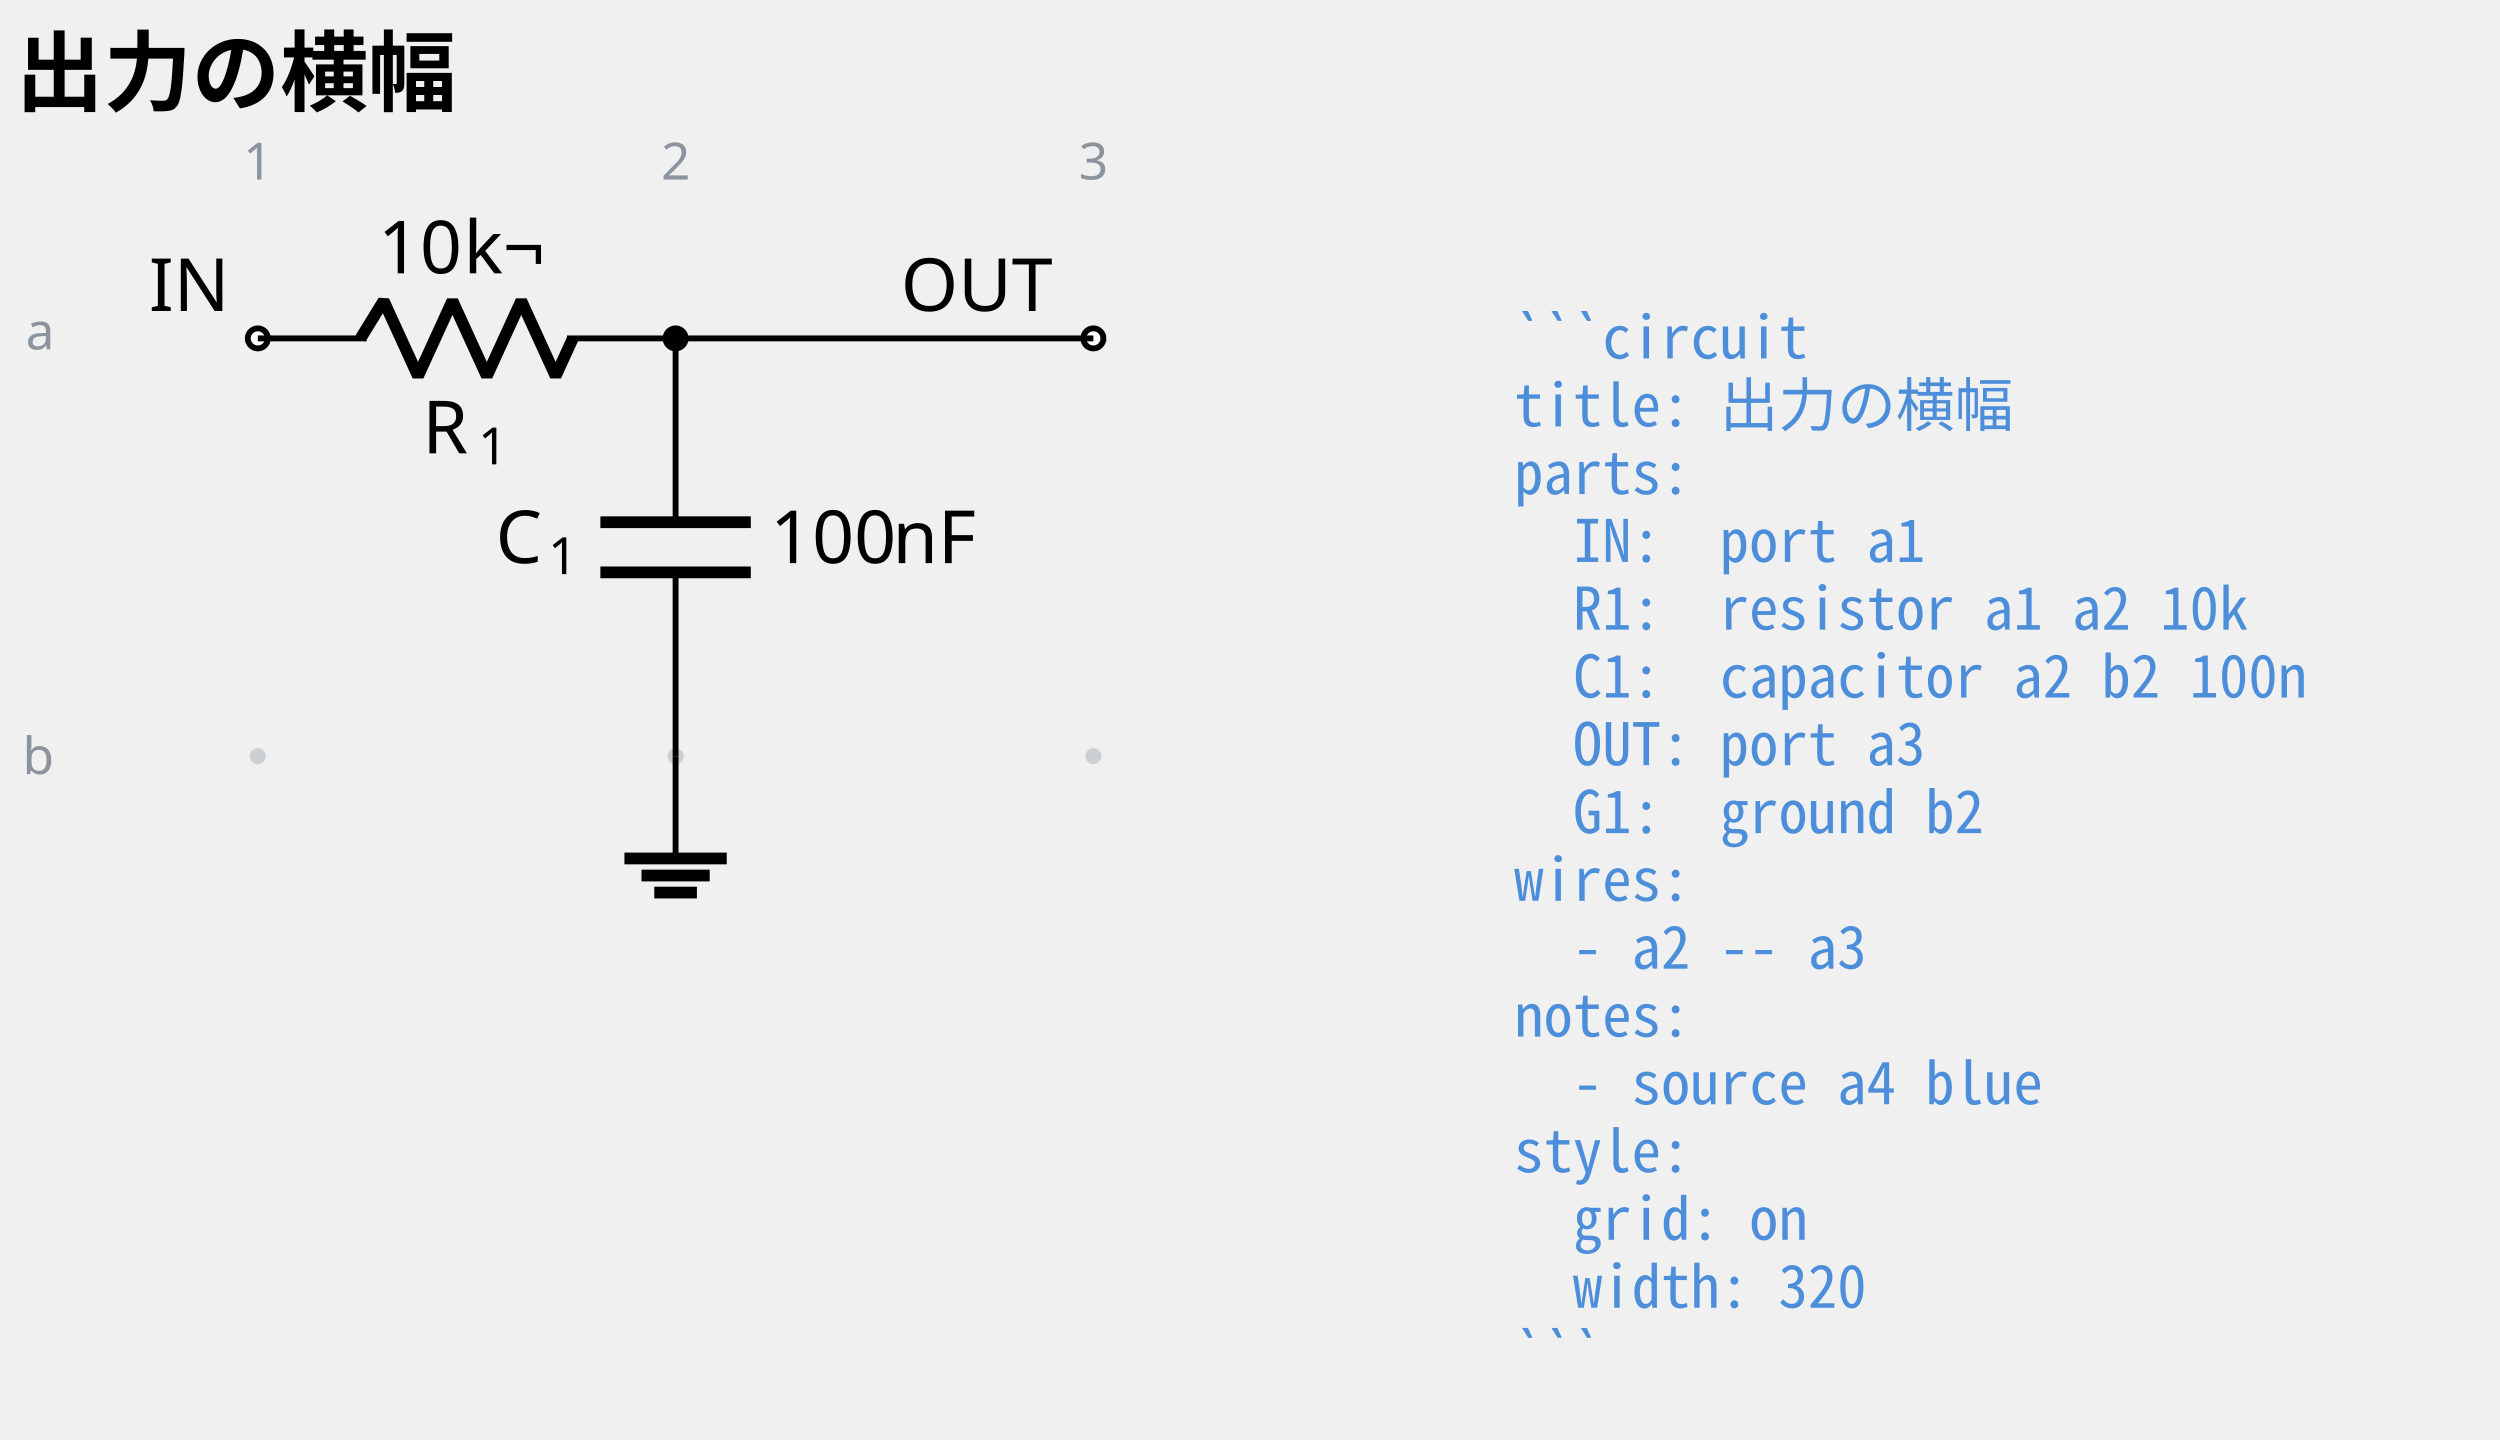
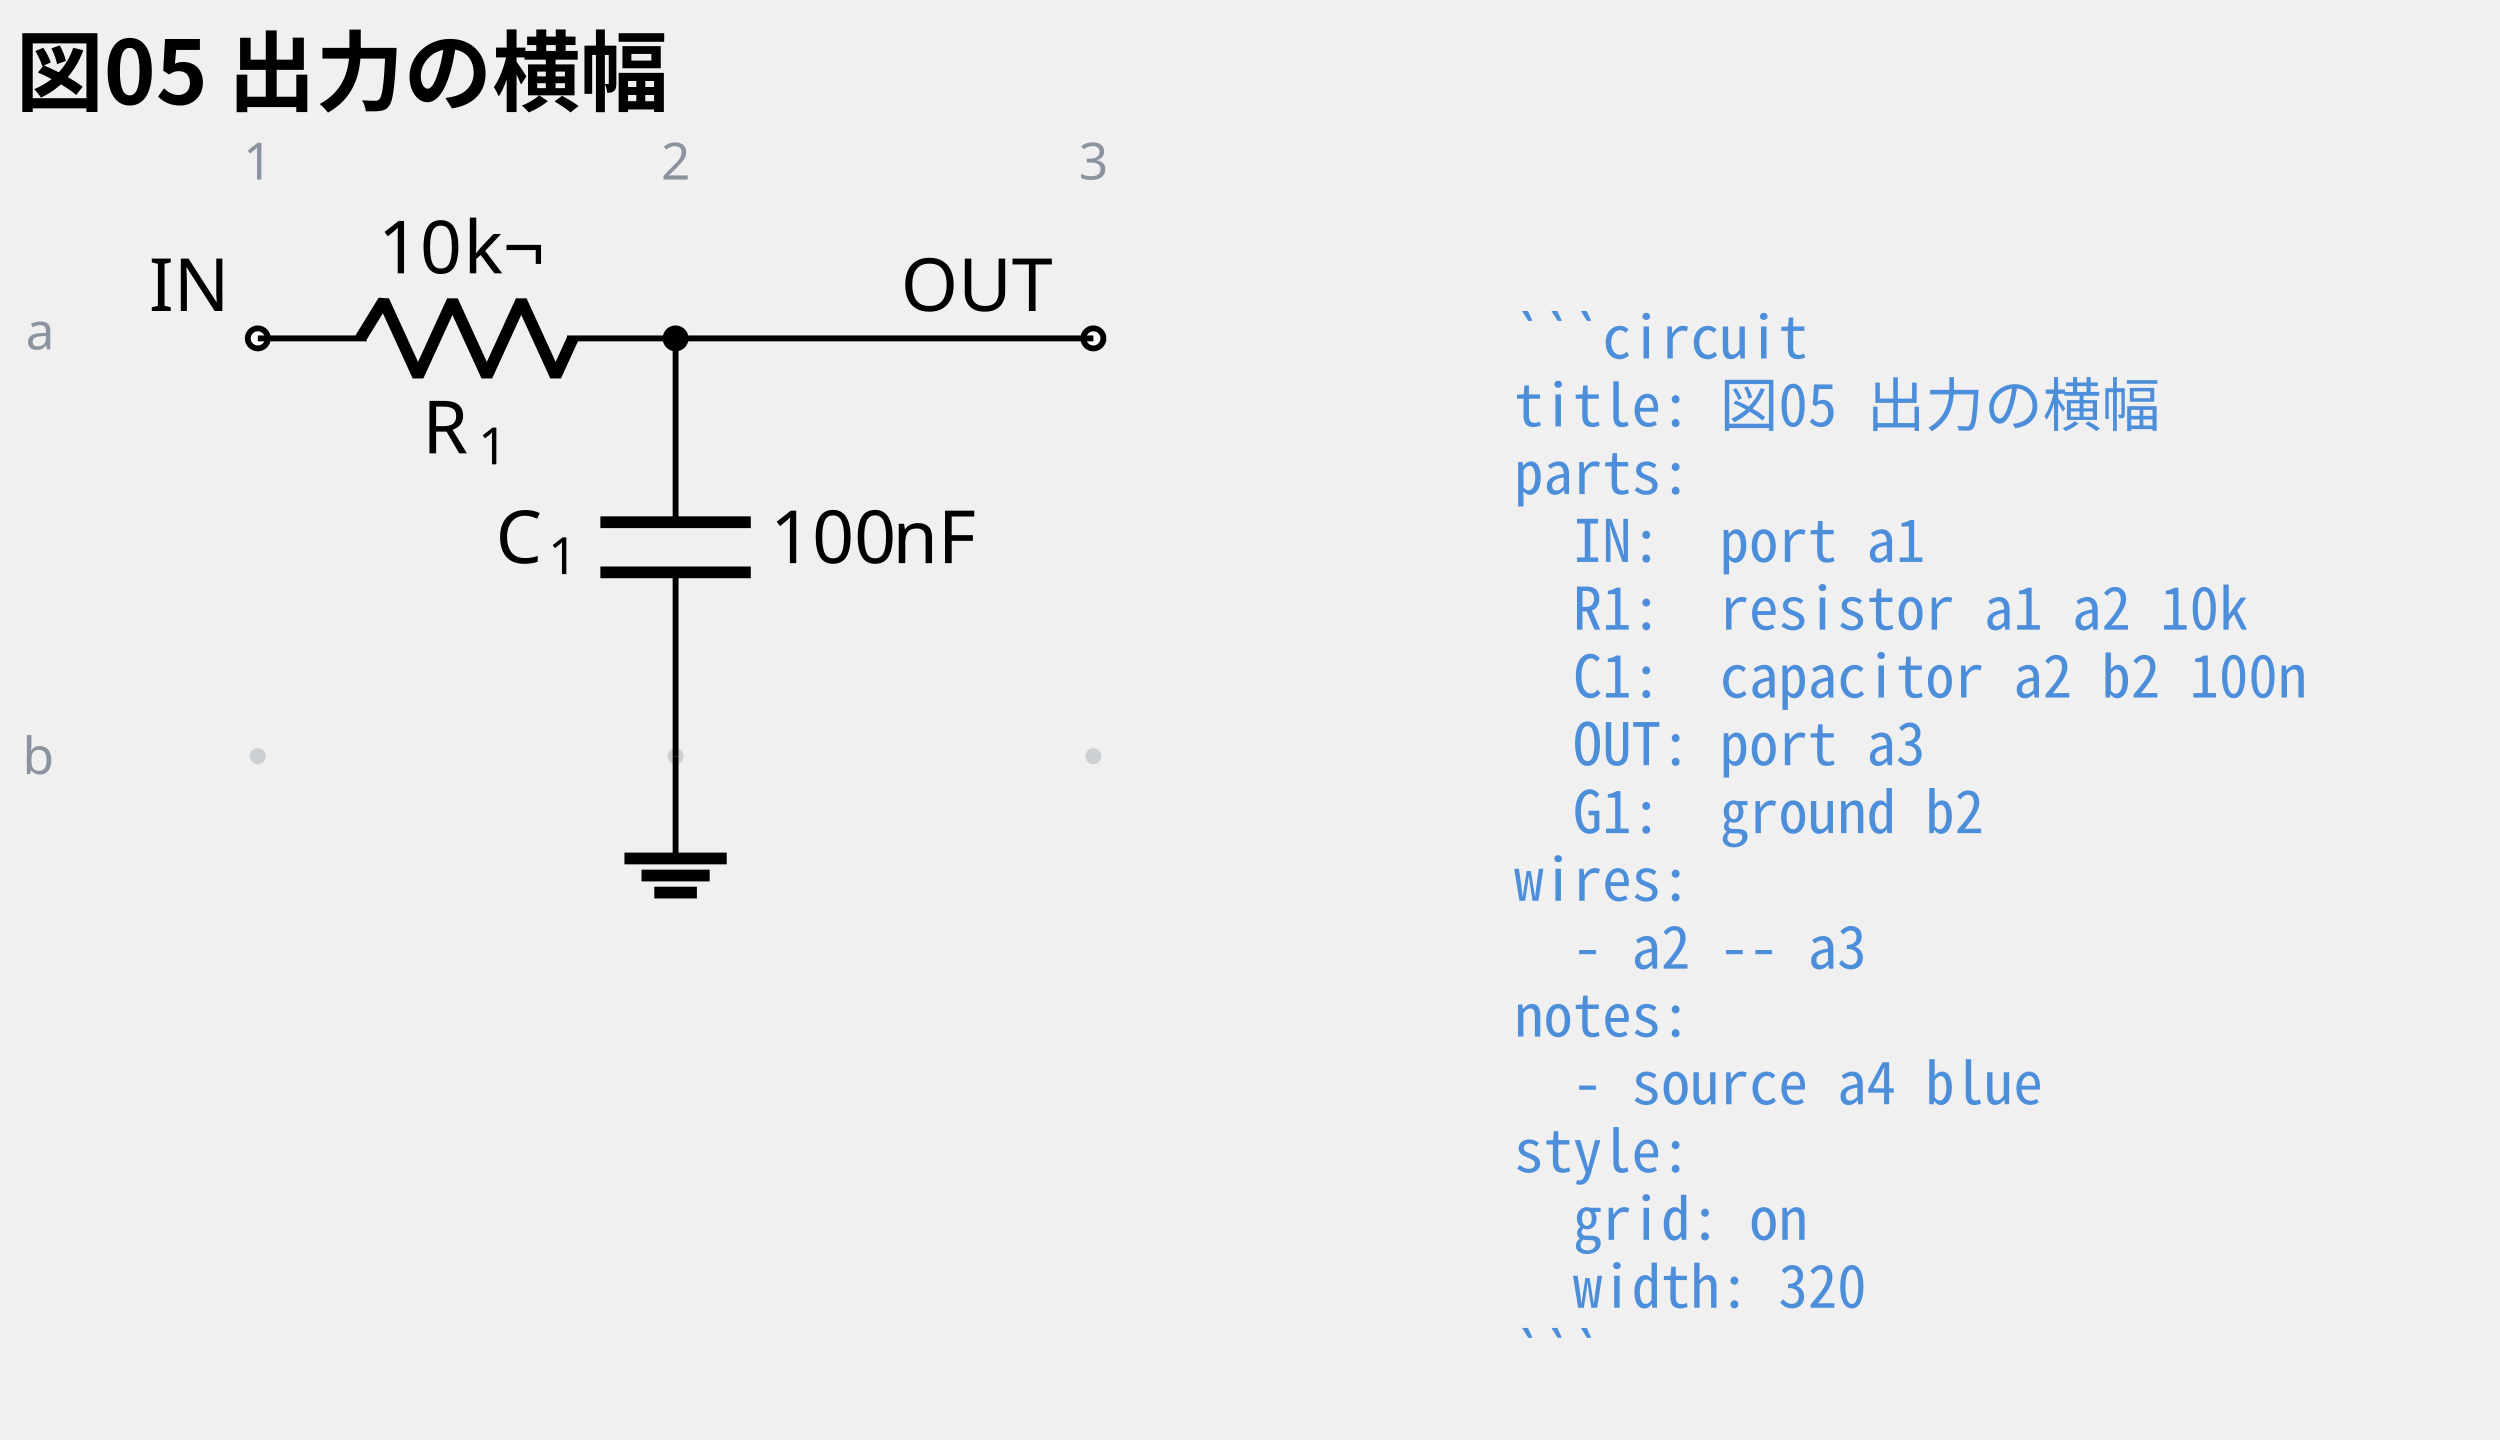
<svg xmlns="http://www.w3.org/2000/svg" data-circuit-fence="0.1.0" fill="currentColor" width="320" height="184.296" viewBox="-72 -72 340.51 196.108">
  <g stroke="currentColor" stroke-miterlimit="10" stroke-width=".8">
    <path fill="#8b949e" fill-opacity=".35" stroke="none" stroke-opacity=".35" d="M-35.787-25.909a1.1 1.1 0 1 0-2.2 0 1.1 1.1 0 0 0 2.2 0M-35.787 30.997a1.1 1.1 0 1 0-2.2 0 1.1 1.1 0 0 0 2.2 0M21.118-25.909a1.1 1.1 0 1 0-2.2 0 1.1 1.1 0 0 0 2.2 0M21.118 30.997a1.1 1.1 0 1 0-2.2 0 1.1 1.1 0 0 0 2.2 0M78.024-25.909a1.1 1.1 0 1 0-2.2 0 1.1 1.1 0 0 0 2.2 0M78.024 30.997a1.1 1.1 0 1 0-2.2 0 1.1 1.1 0 0 0 2.2 0m-1.1 0" />
    <g fill="#8b949e" stroke="#8b949e">
      <text x="-36.887" y="-25.909" fill="#8b949e" stroke="none" font-family="cmr7" font-size="7" transform="translate(-1.993 -21.645)">1</text>
    </g>
    <g fill="#8b949e" stroke="#8b949e">
      <text x="-36.887" y="-25.909" fill="#8b949e" stroke="none" font-family="cmr7" font-size="7" transform="translate(54.912 -21.645)">2</text>
    </g>
    <g fill="#8b949e" stroke="#8b949e">
      <text x="-36.887" y="-25.909" fill="#8b949e" stroke="none" font-family="cmr7" font-size="7" transform="translate(111.818 -21.645)">3</text>
    </g>
    <g fill="#8b949e" stroke="#8b949e">
      <text x="-36.887" y="-25.909" fill="#8b949e" stroke="none" font-family="cmr7" font-size="7" transform="translate(-31.62 1.507)">a</text>
    </g>
    <g fill="#8b949e" stroke="#8b949e">
      <text x="-36.887" y="-25.909" fill="#8b949e" stroke="none" font-family="cmr7" font-size="7" transform="translate(-32.05 59.336)">b</text>
    </g>
    <g fill="#ffffff">
      <path d="M-35.522-25.909a1.365 1.365 0 1 0-2.73 0 1.365 1.365 0 0 0 2.73 0Zm-1.365 0" />
    </g>
    <text x="-36.887" y="-25.909" stroke="none" font-family="cmr10" font-size="10" transform="translate(-14.844 -3.733)">IN</text>
    <path fill="none" d="M-36.887-25.909h.4m-.4 0h14.795m27.315 0h14.795m-.4 0h.4" />
    <g stroke-linejoin="bevel" stroke-width="1.6">
      <path fill="none" d="m-22.892-25.909 3.143-5.121 4.686 10.243 4.686-10.243 4.685 10.243 4.686-10.243L3.68-20.787l2.343-5.122" />
    </g>
    <g stroke="none">
      <text x="-36.887" y="-25.909" font-family="cmmi10" font-size="10" transform="translate(22.413 15.648)">R</text>
      <text x="-29.294" y="-24.409" font-family="cmr7" font-size="7" transform="translate(22.413 15.648)">1</text>
    </g>
    <g stroke="none" font-family="cmr10" font-size="10">
      <text x="-36.887" y="-25.909" transform="translate(16.37 -8.863)">10</text>
      <text x="-25.221" y="-25.909" transform="translate(16.37 -8.863)">k¬</text>
    </g>
    <path fill="none" d="M20.018-25.909v.4m0-.4V-.87m0 6.828v25.039m0-.4v.4" />
    <g stroke-width="1.6">
      <path fill="none" d="M30.261-.87H9.775m20.486 6.828H9.775" />
    </g>
    <g stroke="none">
      <text x="-36.887" y="-25.909" font-family="cmmi10" font-size="10" transform="translate(32.39 30.606)">C</text>
      <text x="-29.74" y="-24.409" font-family="cmr7" font-size="7" transform="translate(32.39 30.606)">1</text>
    </g>
    <g stroke="none" font-family="cmr10" font-size="10">
      <text x="-36.887" y="-25.909" transform="translate(69.787 30.606)">100</text>
      <text x="-20.22" y="-25.909" transform="translate(69.787 30.606)">nF</text>
    </g>
    <g fill="#ffffff">
      <path d="M78.29-25.909a1.365 1.365 0 1 0-2.732 0 1.365 1.365 0 0 0 2.731 0Zm-1.366 0" />
    </g>
    <text x="-36.887" y="-25.909" stroke="none" font-family="cmr10" font-size="10" transform="translate(87.578 -3.733)">OUT</text>
    <path fill="none" d="M20.018 30.997v13.93" />
    <path fill="none" stroke-width="1.6" d="M13.053 44.927h13.93M15.376 47.25h9.287m-7.546 2.322h5.804" />
    <path fill="none" d="M20.018-25.909h56.906" />
    <path d="M21.384-25.909a1.365 1.365 0 1 0-2.731 0 1.365 1.365 0 0 0 2.73 0Zm-1.366 0" />
    <g>
      <text x="-36.887" y="-25.909" fill="#4c8eda" stroke="none" font-family="'Noto Sans Mono CJK JP',ui-monospace,'SFMono-Regular',Consolas,'Liberation Mono',monospace" font-size="8" transform="translate(171.116 2.733)" xml:space="preserve">```circuit</text>
    </g>
    <g>
-       <text x="-36.887" y="-25.909" fill="#4c8eda" stroke="none" font-family="'Noto Sans Mono CJK JP',ui-monospace,'SFMono-Regular',Consolas,'Liberation Mono',monospace" font-size="8" transform="translate(171.116 11.98)" xml:space="preserve">title: 出力の横幅</text>
+       <text x="-36.887" y="-25.909" fill="#4c8eda" stroke="none" font-family="'Noto Sans Mono CJK JP',ui-monospace,'SFMono-Regular',Consolas,'Liberation Mono',monospace" font-size="8" transform="translate(171.116 11.98)" xml:space="preserve">title: 図05 出力の横幅</text>
    </g>
    <g>
      <text x="-36.887" y="-25.909" fill="#4c8eda" stroke="none" font-family="'Noto Sans Mono CJK JP',ui-monospace,'SFMono-Regular',Consolas,'Liberation Mono',monospace" font-size="8" transform="translate(171.116 21.2)" xml:space="preserve">parts:</text>
    </g>
    <g>
      <text x="-36.887" y="-25.909" fill="#4c8eda" stroke="none" font-family="'Noto Sans Mono CJK JP',ui-monospace,'SFMono-Regular',Consolas,'Liberation Mono',monospace" font-size="8" transform="translate(171.116 30.446)" xml:space="preserve">  IN:  port a1</text>
    </g>
    <g>
      <text x="-36.887" y="-25.909" fill="#4c8eda" stroke="none" font-family="'Noto Sans Mono CJK JP',ui-monospace,'SFMono-Regular',Consolas,'Liberation Mono',monospace" font-size="8" transform="translate(171.116 39.665)" xml:space="preserve">  R1:  resistor a1 a2 10k</text>
    </g>
    <g>
      <text x="-36.887" y="-25.909" fill="#4c8eda" stroke="none" font-family="'Noto Sans Mono CJK JP',ui-monospace,'SFMono-Regular',Consolas,'Liberation Mono',monospace" font-size="8" transform="translate(171.116 48.912)" xml:space="preserve">  C1:  capacitor a2 b2 100n</text>
    </g>
    <g>
      <text x="-36.887" y="-25.909" fill="#4c8eda" stroke="none" font-family="'Noto Sans Mono CJK JP',ui-monospace,'SFMono-Regular',Consolas,'Liberation Mono',monospace" font-size="8" transform="translate(171.116 58.131)" xml:space="preserve">  OUT: port a3</text>
    </g>
    <g>
      <text x="-36.887" y="-25.909" fill="#4c8eda" stroke="none" font-family="'Noto Sans Mono CJK JP',ui-monospace,'SFMono-Regular',Consolas,'Liberation Mono',monospace" font-size="8" transform="translate(171.116 67.378)" xml:space="preserve">  G1:  ground b2</text>
    </g>
    <g>
      <text x="-36.887" y="-25.909" fill="#4c8eda" stroke="none" font-family="'Noto Sans Mono CJK JP',ui-monospace,'SFMono-Regular',Consolas,'Liberation Mono',monospace" font-size="8" transform="translate(171.116 76.596)" xml:space="preserve">wires:</text>
    </g>
    <g>
      <text x="-36.887" y="-25.909" fill="#4c8eda" stroke="none" font-family="'Noto Sans Mono CJK JP',ui-monospace,'SFMono-Regular',Consolas,'Liberation Mono',monospace" font-size="8" transform="translate(171.116 85.844)" xml:space="preserve">  - a2 -- a3</text>
    </g>
    <g>
      <text x="-36.887" y="-25.909" fill="#4c8eda" stroke="none" font-family="'Noto Sans Mono CJK JP',ui-monospace,'SFMono-Regular',Consolas,'Liberation Mono',monospace" font-size="8" transform="translate(171.116 95.091)" xml:space="preserve">notes:</text>
    </g>
    <g>
      <text x="-36.887" y="-25.909" fill="#4c8eda" stroke="none" font-family="'Noto Sans Mono CJK JP',ui-monospace,'SFMono-Regular',Consolas,'Liberation Mono',monospace" font-size="8" transform="translate(171.116 104.31)" xml:space="preserve">  - source a4 blue</text>
    </g>
    <g>
      <text x="-36.887" y="-25.909" fill="#4c8eda" stroke="none" font-family="'Noto Sans Mono CJK JP',ui-monospace,'SFMono-Regular',Consolas,'Liberation Mono',monospace" font-size="8" transform="translate(171.116 113.557)" xml:space="preserve">style:</text>
    </g>
    <g>
      <text x="-36.887" y="-25.909" fill="#4c8eda" stroke="none" font-family="'Noto Sans Mono CJK JP',ui-monospace,'SFMono-Regular',Consolas,'Liberation Mono',monospace" font-size="8" transform="translate(171.116 122.775)" xml:space="preserve">  grid: on</text>
    </g>
    <g>
      <text x="-36.887" y="-25.909" fill="#4c8eda" stroke="none" font-family="'Noto Sans Mono CJK JP',ui-monospace,'SFMono-Regular',Consolas,'Liberation Mono',monospace" font-size="8" transform="translate(171.116 132.023)" xml:space="preserve">  width: 320</text>
    </g>
    <g>
      <text x="-36.887" y="-25.909" fill="#4c8eda" stroke="none" font-family="'Noto Sans Mono CJK JP',ui-monospace,'SFMono-Regular',Consolas,'Liberation Mono',monospace" font-size="8" transform="translate(171.116 141.241)" xml:space="preserve">```</text>
    </g>
    <g>
-       <text x="-36.887" y="-25.909" fill="currentColor" stroke="none" font-family="'Noto Sans CJK JP','Noto Sans JP','Hiragino Sans','Yu Gothic',sans-serif" font-size="12" transform="translate(-32.983 -31.889)" font-weight="bold">出力の横幅</text>
+       <text x="-36.887" y="-25.909" fill="currentColor" stroke="none" font-family="'Noto Sans CJK JP','Noto Sans JP','Hiragino Sans','Yu Gothic',sans-serif" font-size="12" transform="translate(-32.983 -31.889)" font-weight="bold">図05 出力の横幅</text>
    </g>
  </g>
</svg>
